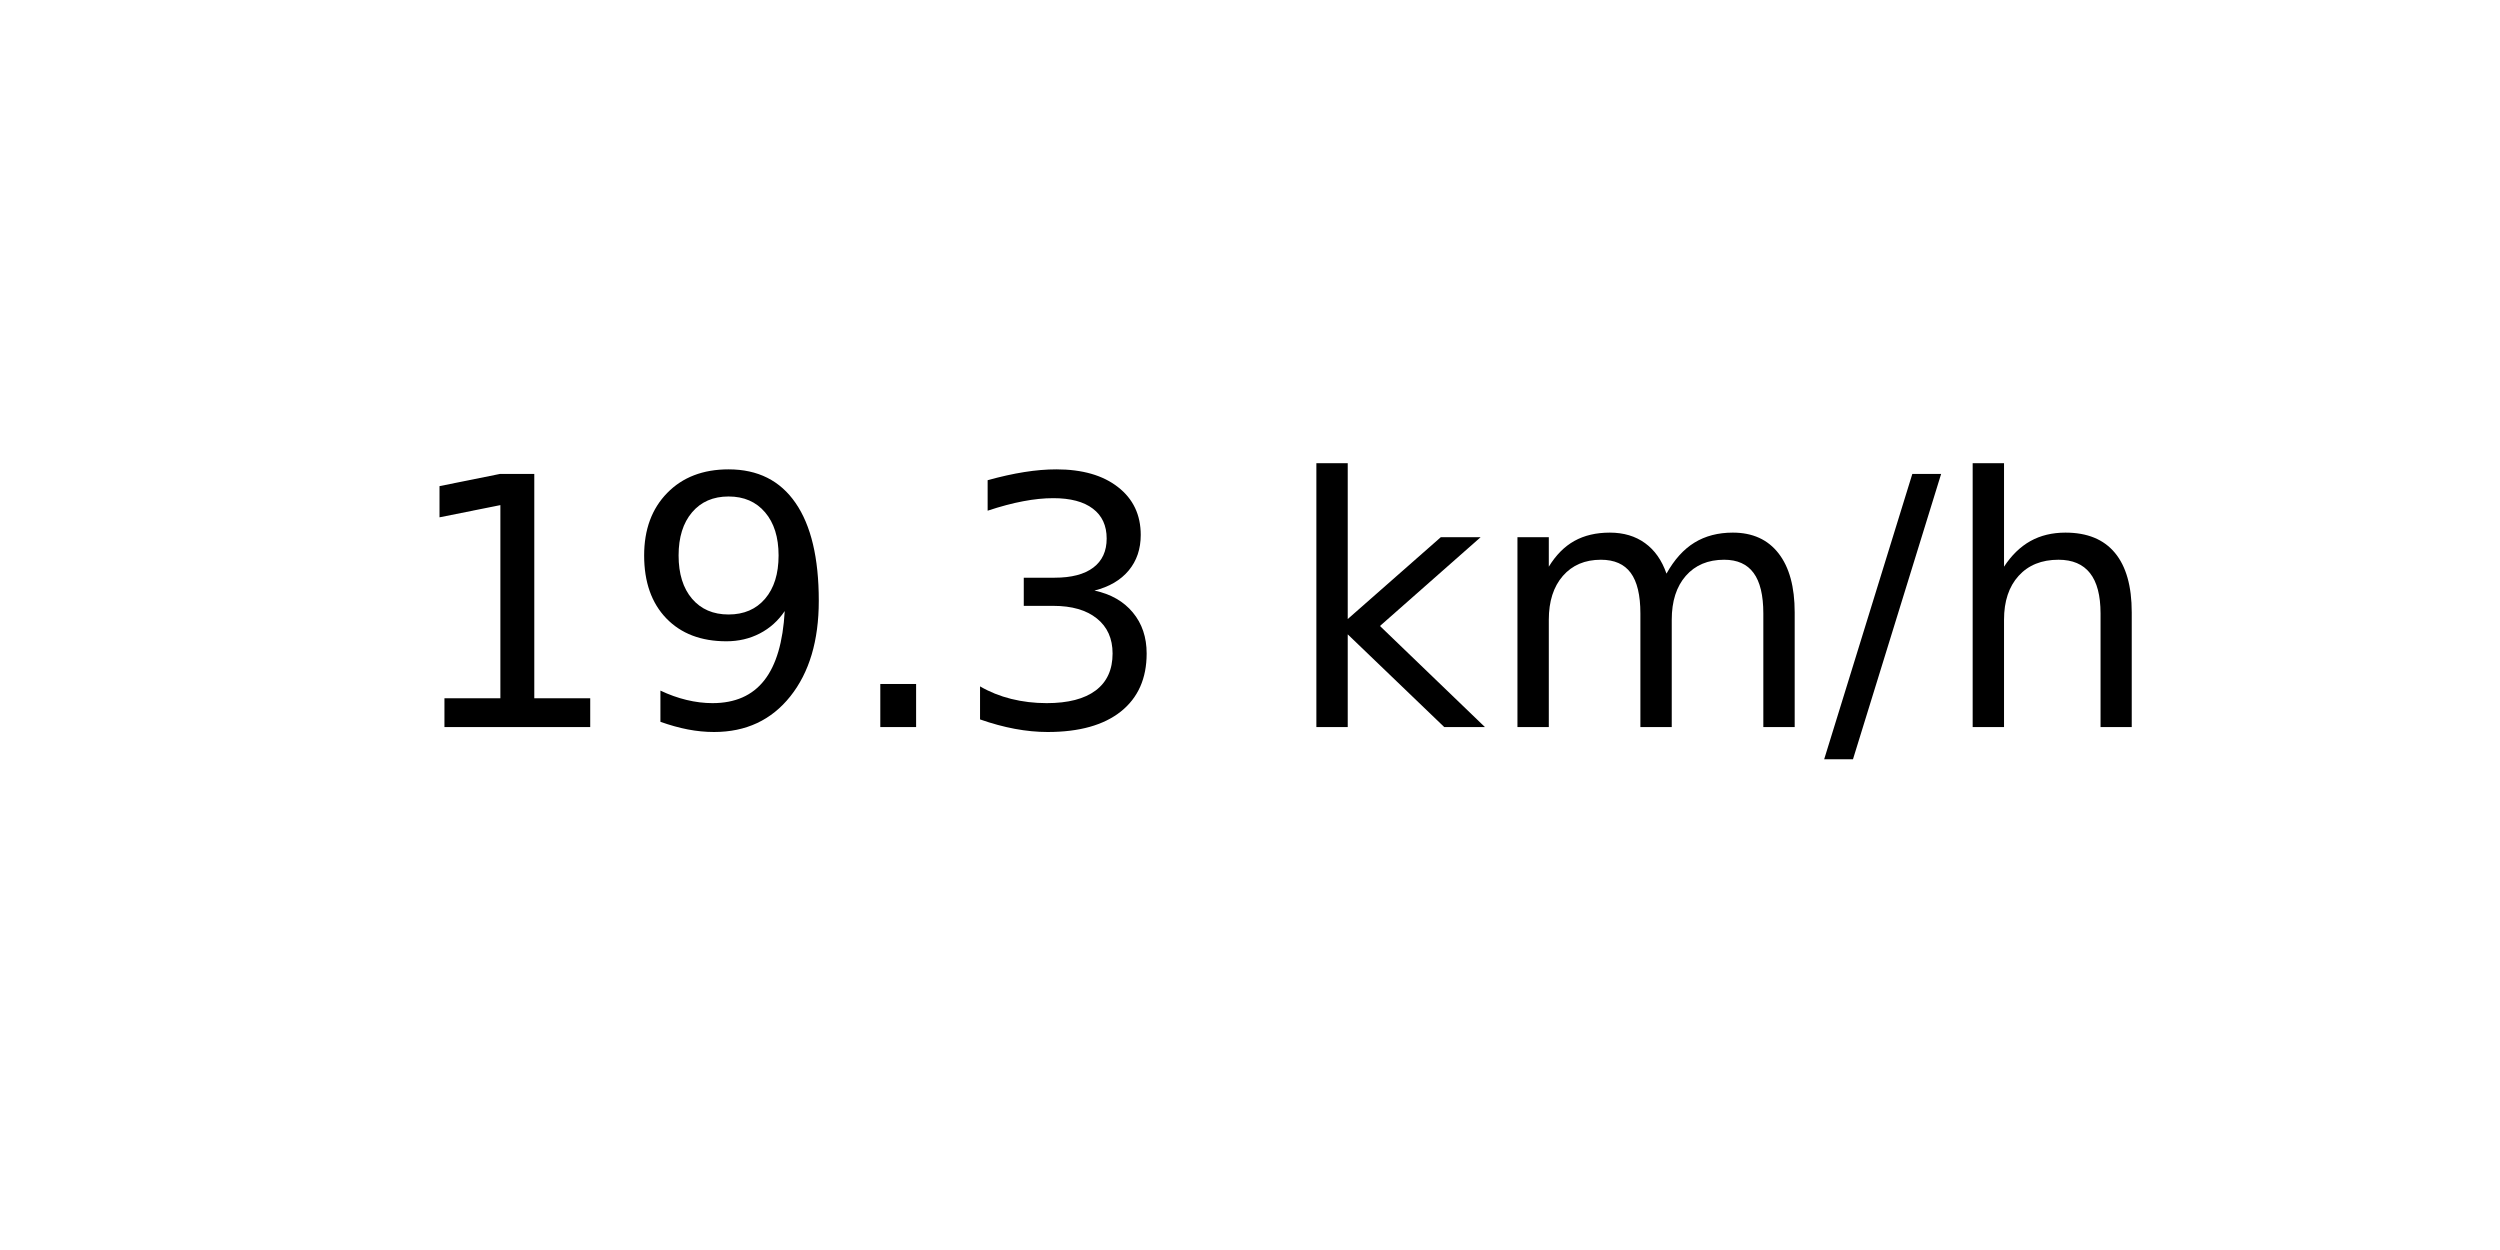
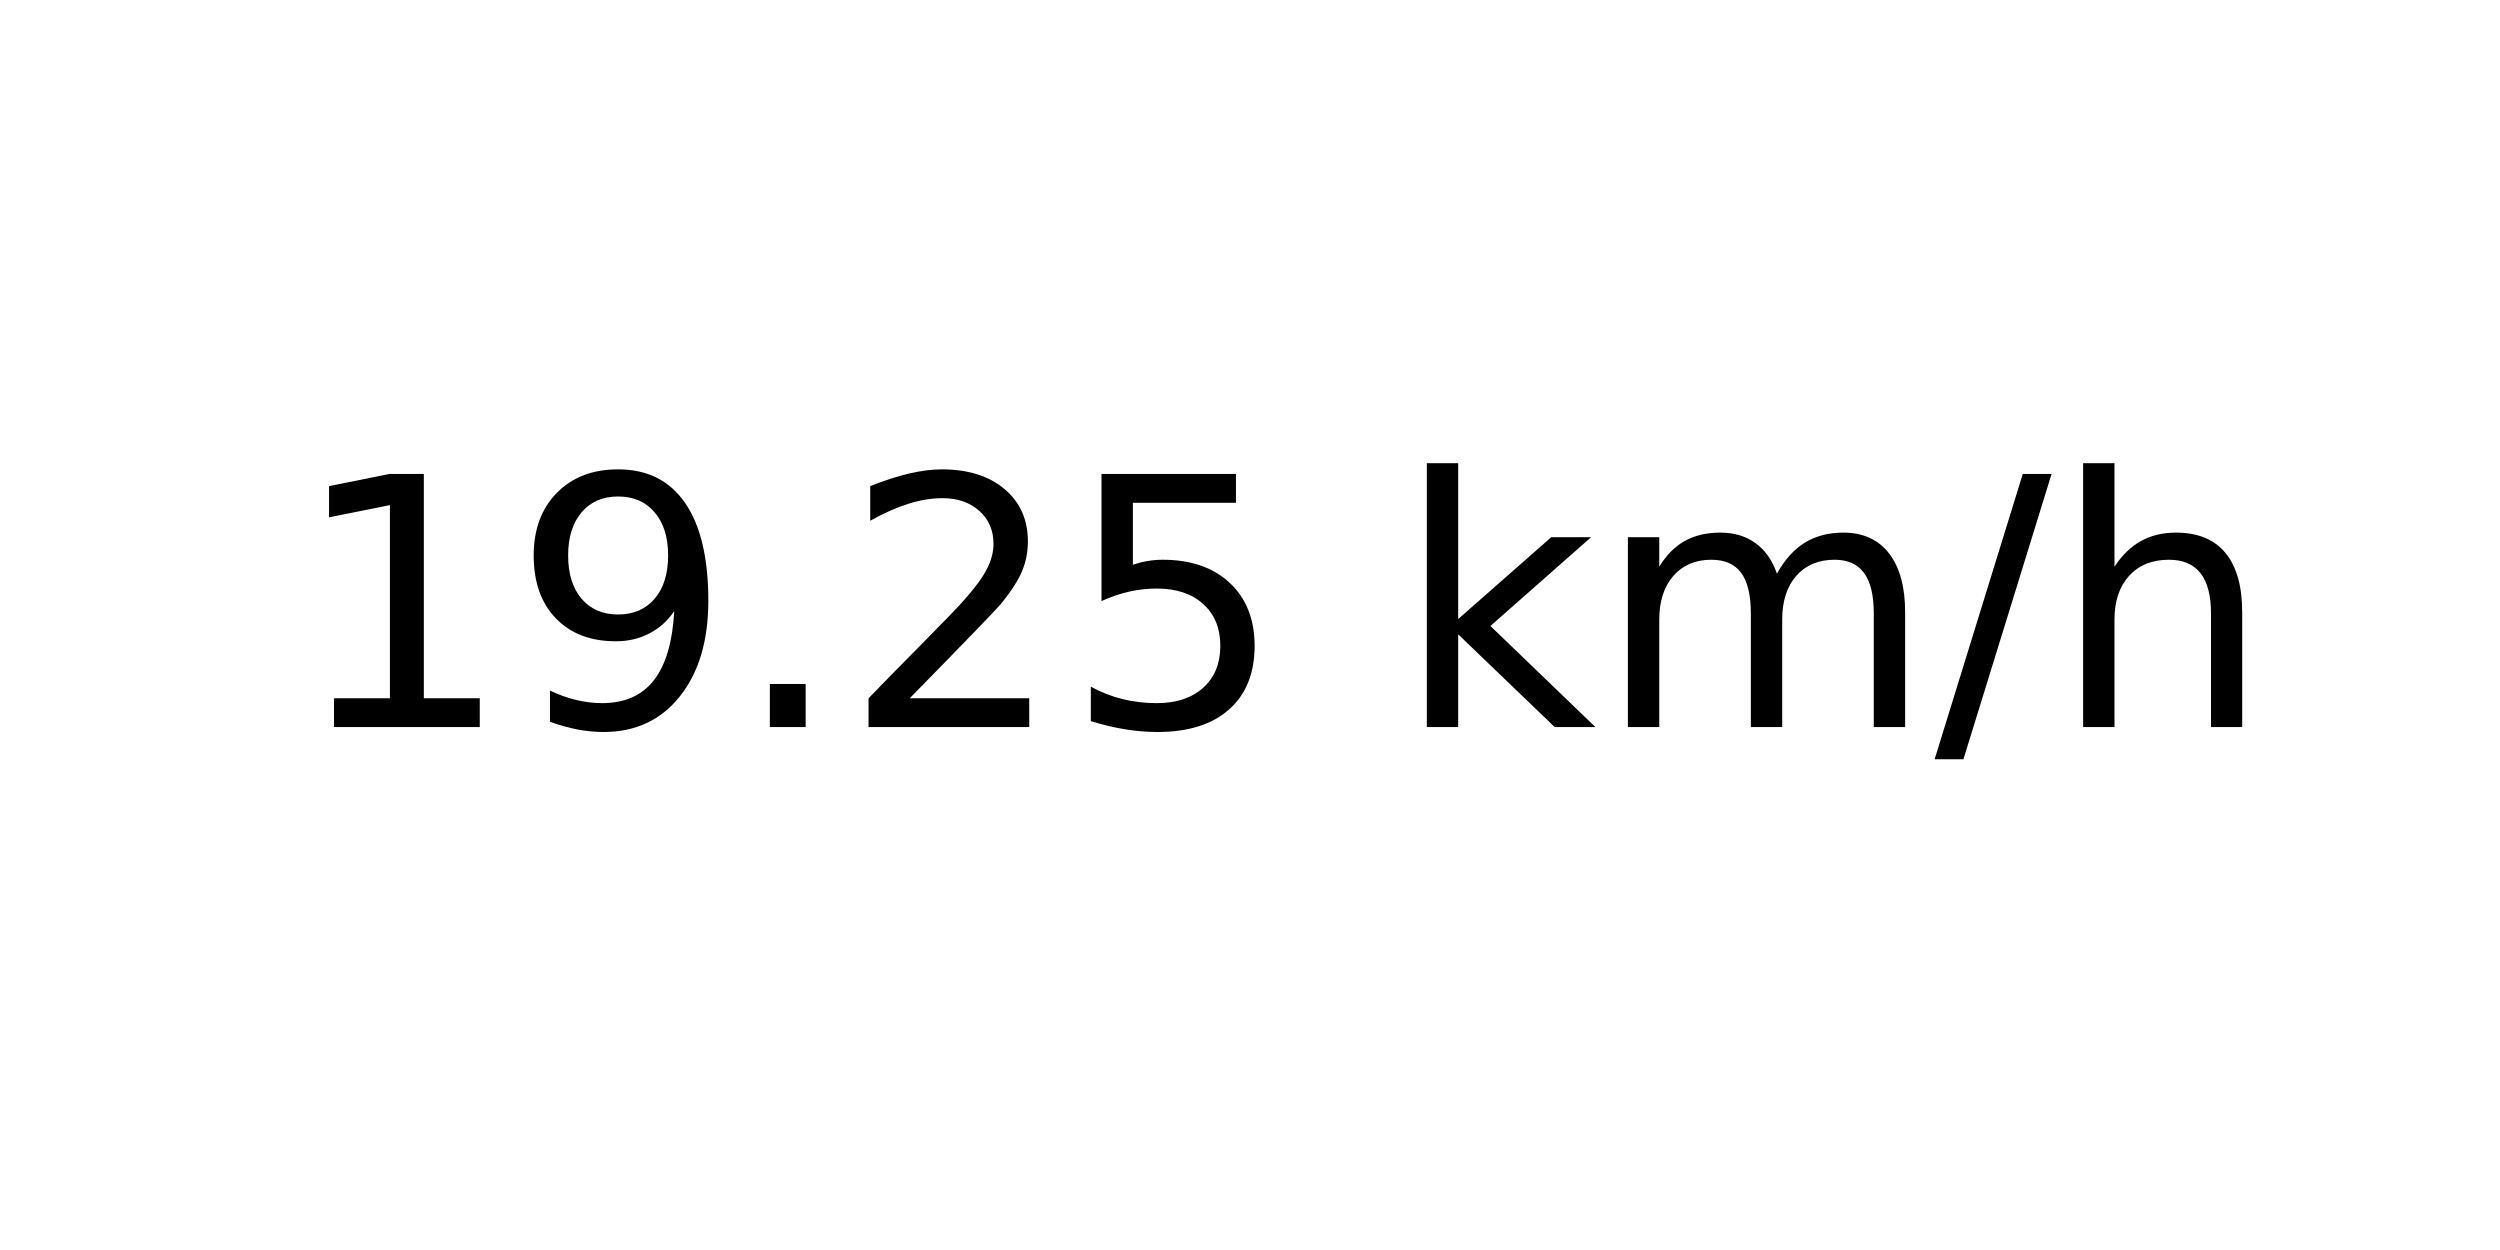
<svg xmlns="http://www.w3.org/2000/svg" xmlns:xlink="http://www.w3.org/1999/xlink" width="72pt" height="36pt" viewBox="0 0 72 36" version="1.1">
  <defs>
    <style type="text/css">*{stroke-linejoin: round; stroke-linecap: butt}</style>
  </defs>
  <g id="figure_1">
    <g id="axes_1">
      <g id="text_1">
-         <g transform="translate(11.55937 20.93937) scale(0.1 -0.1)">
+         <g transform="translate(8.378125 20.93937) scale(0.1 -0.1)">
          <defs>
            <path id="DejaVuSans-31" d="M 794 531  L 1825 531  L 1825 4091  L 703 3866  L 703 4441  L 1819 4666  L 2450 4666  L 2450 531  L 3481 531  L 3481 0  L 794 0  L 794 531  z " transform="scale(0.015625)" />
            <path id="DejaVuSans-39" d="M 703 97  L 703 672  Q 941 559 1184 500  Q 1428 441 1663 441  Q 2288 441 2617 861  Q 2947 1281 2994 2138  Q 2813 1869 2534 1725  Q 2256 1581 1919 1581  Q 1219 1581 811 2004  Q 403 2428 403 3163  Q 403 3881 828 4315  Q 1253 4750 1959 4750  Q 2769 4750 3195 4129  Q 3622 3509 3622 2328  Q 3622 1225 3098 567  Q 2575 -91 1691 -91  Q 1453 -91 1209 -44  Q 966 3 703 97  z M 1959 2075  Q 2384 2075 2632 2365  Q 2881 2656 2881 3163  Q 2881 3666 2632 3958  Q 2384 4250 1959 4250  Q 1534 4250 1286 3958  Q 1038 3666 1038 3163  Q 1038 2656 1286 2365  Q 1534 2075 1959 2075  z " transform="scale(0.015625)" />
            <path id="DejaVuSans-2e" d="M 684 794  L 1344 794  L 1344 0  L 684 0  L 684 794  z " transform="scale(0.015625)" />
-             <path id="DejaVuSans-33" d="M 2597 2516  Q 3050 2419 3304 2112  Q 3559 1806 3559 1356  Q 3559 666 3084 287  Q 2609 -91 1734 -91  Q 1441 -91 1130 -33  Q 819 25 488 141  L 488 750  Q 750 597 1062 519  Q 1375 441 1716 441  Q 2309 441 2620 675  Q 2931 909 2931 1356  Q 2931 1769 2642 2001  Q 2353 2234 1838 2234  L 1294 2234  L 1294 2753  L 1863 2753  Q 2328 2753 2575 2939  Q 2822 3125 2822 3475  Q 2822 3834 2567 4026  Q 2313 4219 1838 4219  Q 1578 4219 1281 4162  Q 984 4106 628 3988  L 628 4550  Q 988 4650 1302 4700  Q 1616 4750 1894 4750  Q 2613 4750 3031 4423  Q 3450 4097 3450 3541  Q 3450 3153 3228 2886  Q 3006 2619 2597 2516  z " transform="scale(0.015625)" />
+             <path id="DejaVuSans-32" d="M 1228 531  L 3431 531  L 3431 0  L 469 0  L 469 531  Q 828 903 1448 1529  Q 2069 2156 2228 2338  Q 2531 2678 2651 2914  Q 2772 3150 2772 3378  Q 2772 3750 2511 3984  Q 2250 4219 1831 4219  Q 1534 4219 1204 4116  Q 875 4013 500 3803  L 500 4441  Q 881 4594 1212 4672  Q 1544 4750 1819 4750  Q 2544 4750 2975 4387  Q 3406 4025 3406 3419  Q 3406 3131 3298 2873  Q 3191 2616 2906 2266  Q 2828 2175 2409 1742  Q 1991 1309 1228 531  z " transform="scale(0.015625)" />
+             <path id="DejaVuSans-35" d="M 691 4666  L 3169 4666  L 3169 4134  L 1269 4134  L 1269 2991  Q 1406 3038 1543 3061  Q 1681 3084 1819 3084  Q 2600 3084 3056 2656  Q 3513 2228 3513 1497  Q 3513 744 3044 326  Q 2575 -91 1722 -91  Q 1428 -91 1123 -41  Q 819 9 494 109  L 494 744  Q 775 591 1075 516  Q 1375 441 1709 441  Q 2250 441 2565 725  Q 2881 1009 2881 1497  Q 2881 1984 2565 2268  Q 2250 2553 1709 2553  Q 1456 2553 1204 2497  Q 953 2441 691 2322  L 691 4666  z " transform="scale(0.015625)" />
            <path id="DejaVuSans-20" transform="scale(0.015625)" />
            <path id="DejaVuSans-6b" d="M 581 4863  L 1159 4863  L 1159 1991  L 2875 3500  L 3609 3500  L 1753 1863  L 3688 0  L 2938 0  L 1159 1709  L 1159 0  L 581 0  L 581 4863  z " transform="scale(0.015625)" />
            <path id="DejaVuSans-6d" d="M 3328 2828  Q 3544 3216 3844 3400  Q 4144 3584 4550 3584  Q 5097 3584 5394 3201  Q 5691 2819 5691 2113  L 5691 0  L 5113 0  L 5113 2094  Q 5113 2597 4934 2840  Q 4756 3084 4391 3084  Q 3944 3084 3684 2787  Q 3425 2491 3425 1978  L 3425 0  L 2847 0  L 2847 2094  Q 2847 2600 2669 2842  Q 2491 3084 2119 3084  Q 1678 3084 1418 2786  Q 1159 2488 1159 1978  L 1159 0  L 581 0  L 581 3500  L 1159 3500  L 1159 2956  Q 1356 3278 1631 3431  Q 1906 3584 2284 3584  Q 2666 3584 2933 3390  Q 3200 3197 3328 2828  z " transform="scale(0.015625)" />
            <path id="DejaVuSans-2f" d="M 1625 4666  L 2156 4666  L 531 -594  L 0 -594  L 1625 4666  z " transform="scale(0.015625)" />
            <path id="DejaVuSans-68" d="M 3513 2113  L 3513 0  L 2938 0  L 2938 2094  Q 2938 2591 2744 2837  Q 2550 3084 2163 3084  Q 1697 3084 1428 2787  Q 1159 2491 1159 1978  L 1159 0  L 581 0  L 581 4863  L 1159 4863  L 1159 2956  Q 1366 3272 1645 3428  Q 1925 3584 2291 3584  Q 2894 3584 3203 3211  Q 3513 2838 3513 2113  z " transform="scale(0.015625)" />
          </defs>
          <use xlink:href="#DejaVuSans-31" />
          <use xlink:href="#DejaVuSans-39" x="63.623" />
          <use xlink:href="#DejaVuSans-2e" x="127.246" />
-           <use xlink:href="#DejaVuSans-33" x="159.033" />
-           <use xlink:href="#DejaVuSans-20" x="222.656" />
-           <use xlink:href="#DejaVuSans-6b" x="254.443" />
-           <use xlink:href="#DejaVuSans-6d" x="312.354" />
-           <use xlink:href="#DejaVuSans-2f" x="409.766" />
-           <use xlink:href="#DejaVuSans-68" x="443.457" />
+           <use xlink:href="#DejaVuSans-32" x="159.033" />
+           <use xlink:href="#DejaVuSans-35" x="222.656" />
+           <use xlink:href="#DejaVuSans-20" x="286.279" />
+           <use xlink:href="#DejaVuSans-6b" x="318.066" />
+           <use xlink:href="#DejaVuSans-6d" x="375.977" />
+           <use xlink:href="#DejaVuSans-2f" x="473.389" />
+           <use xlink:href="#DejaVuSans-68" x="507.08" />
        </g>
      </g>
    </g>
  </g>
</svg>
